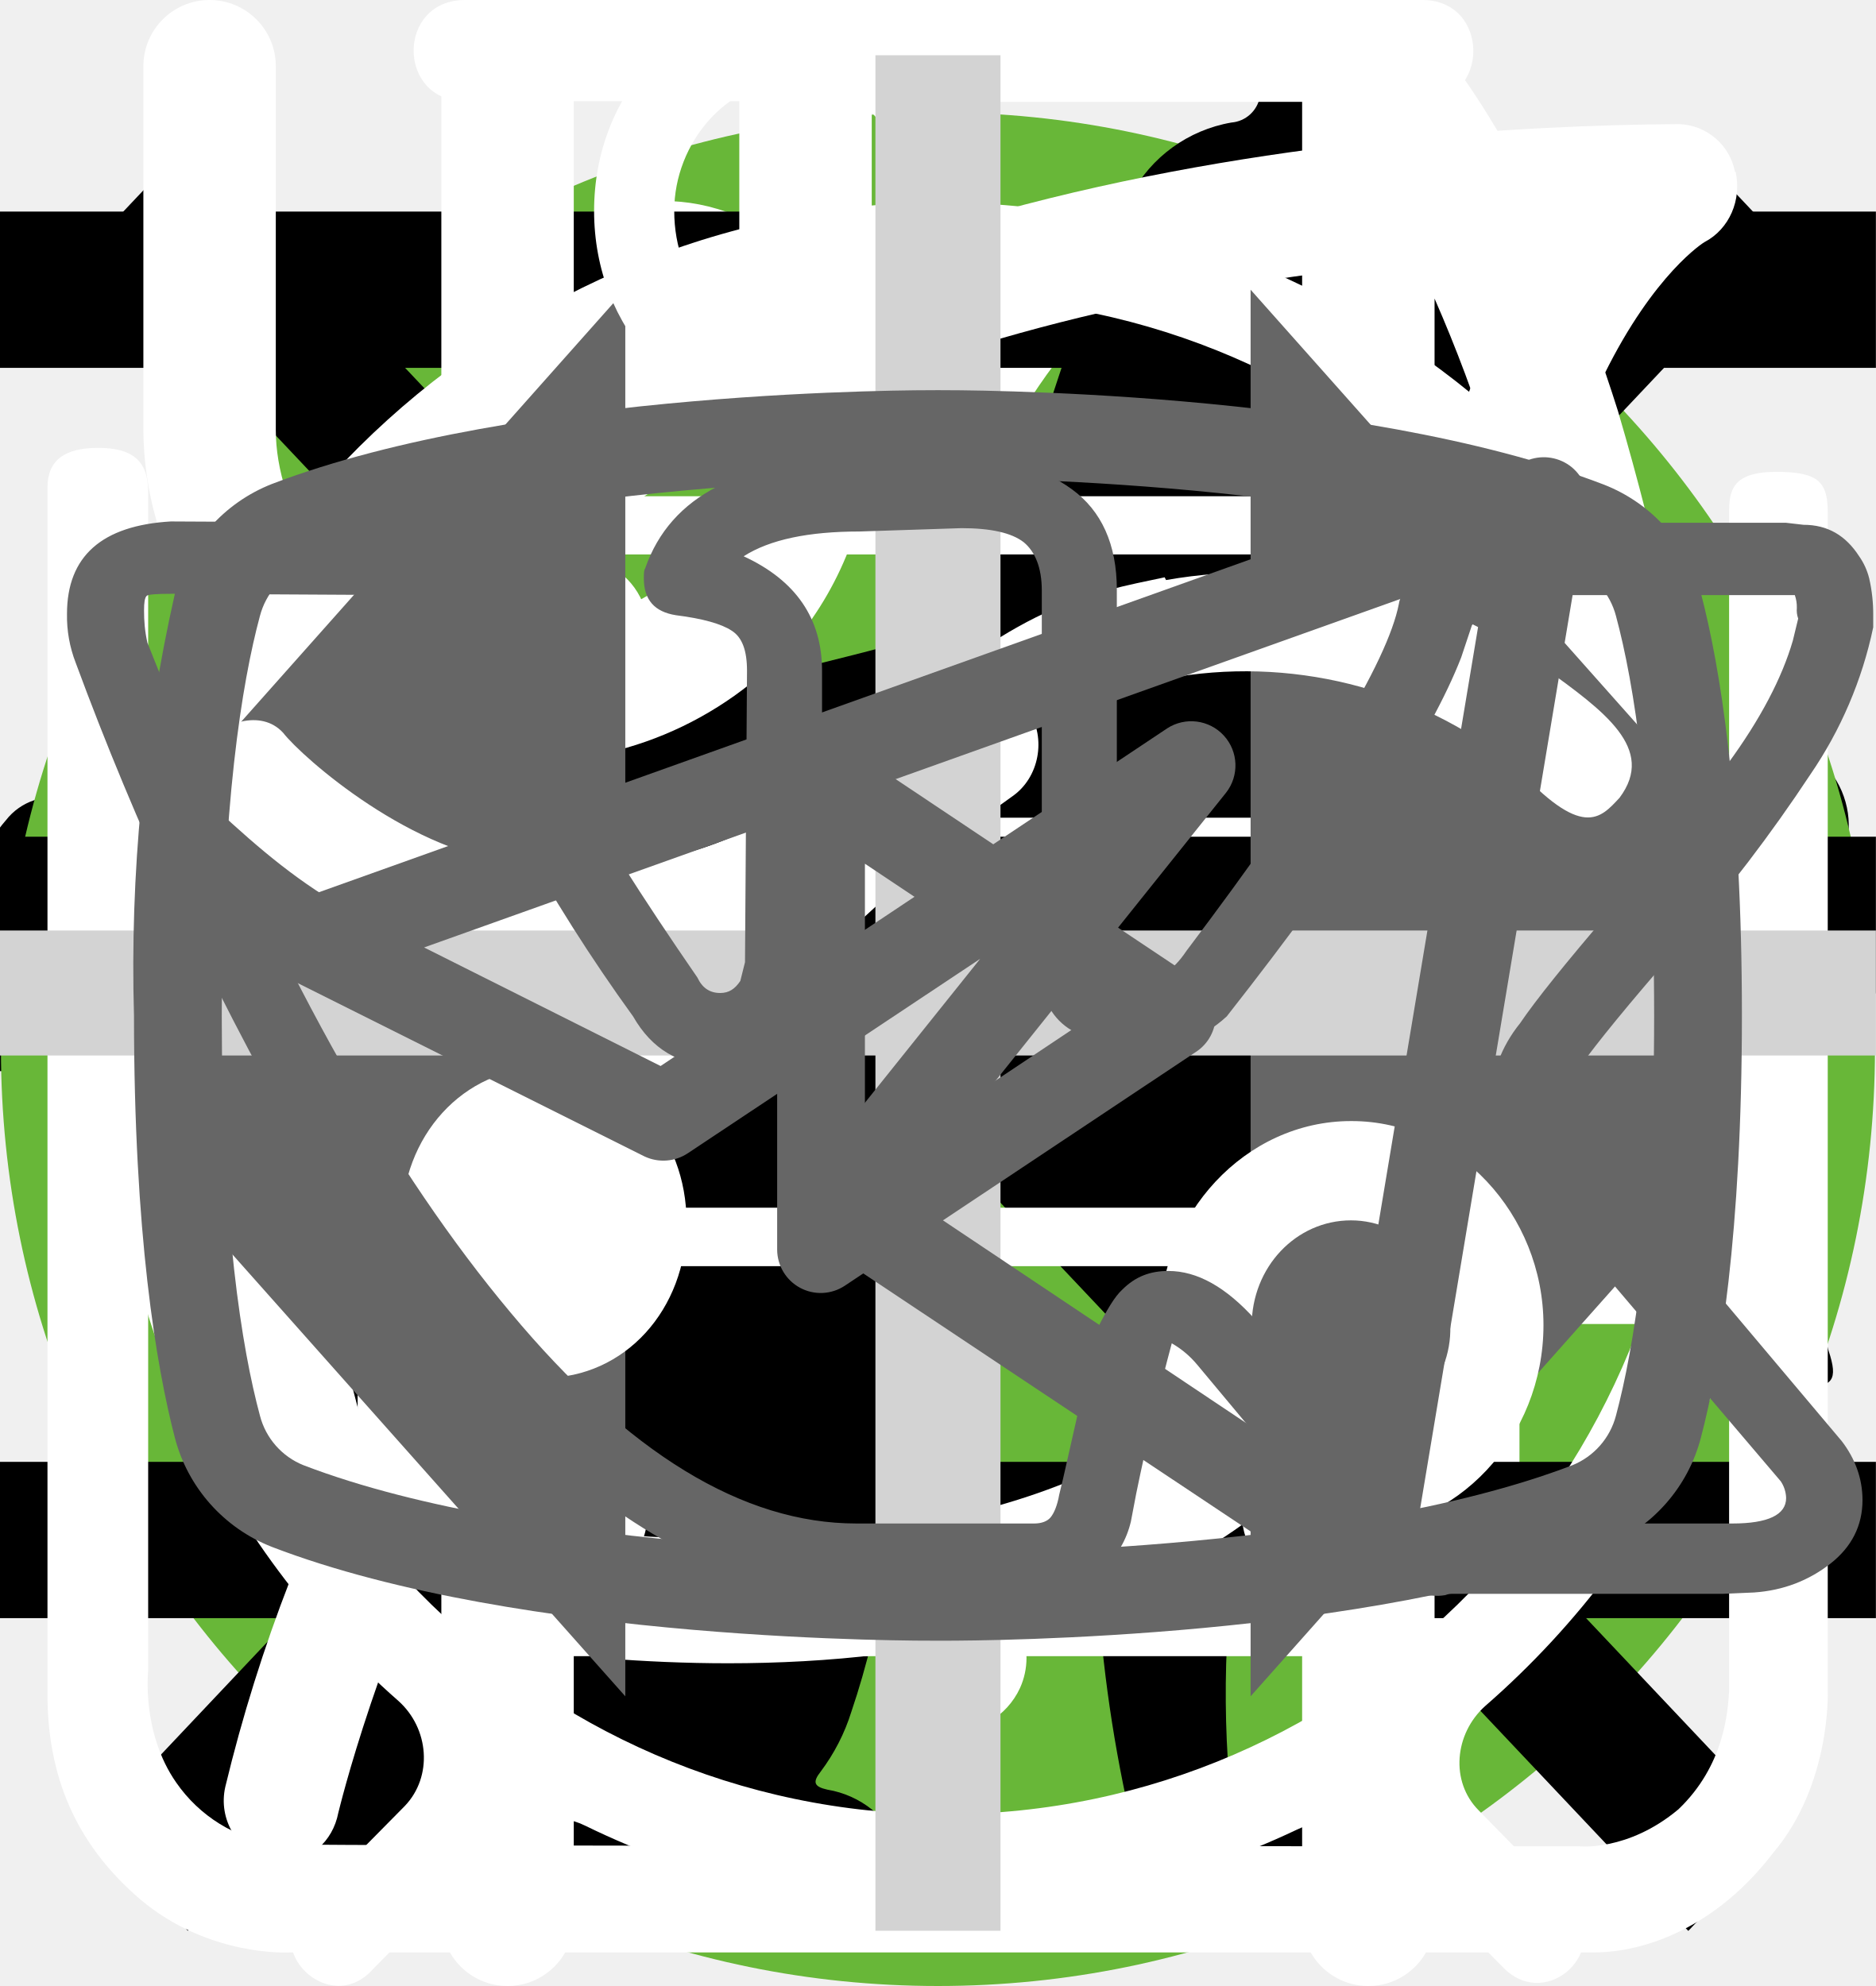
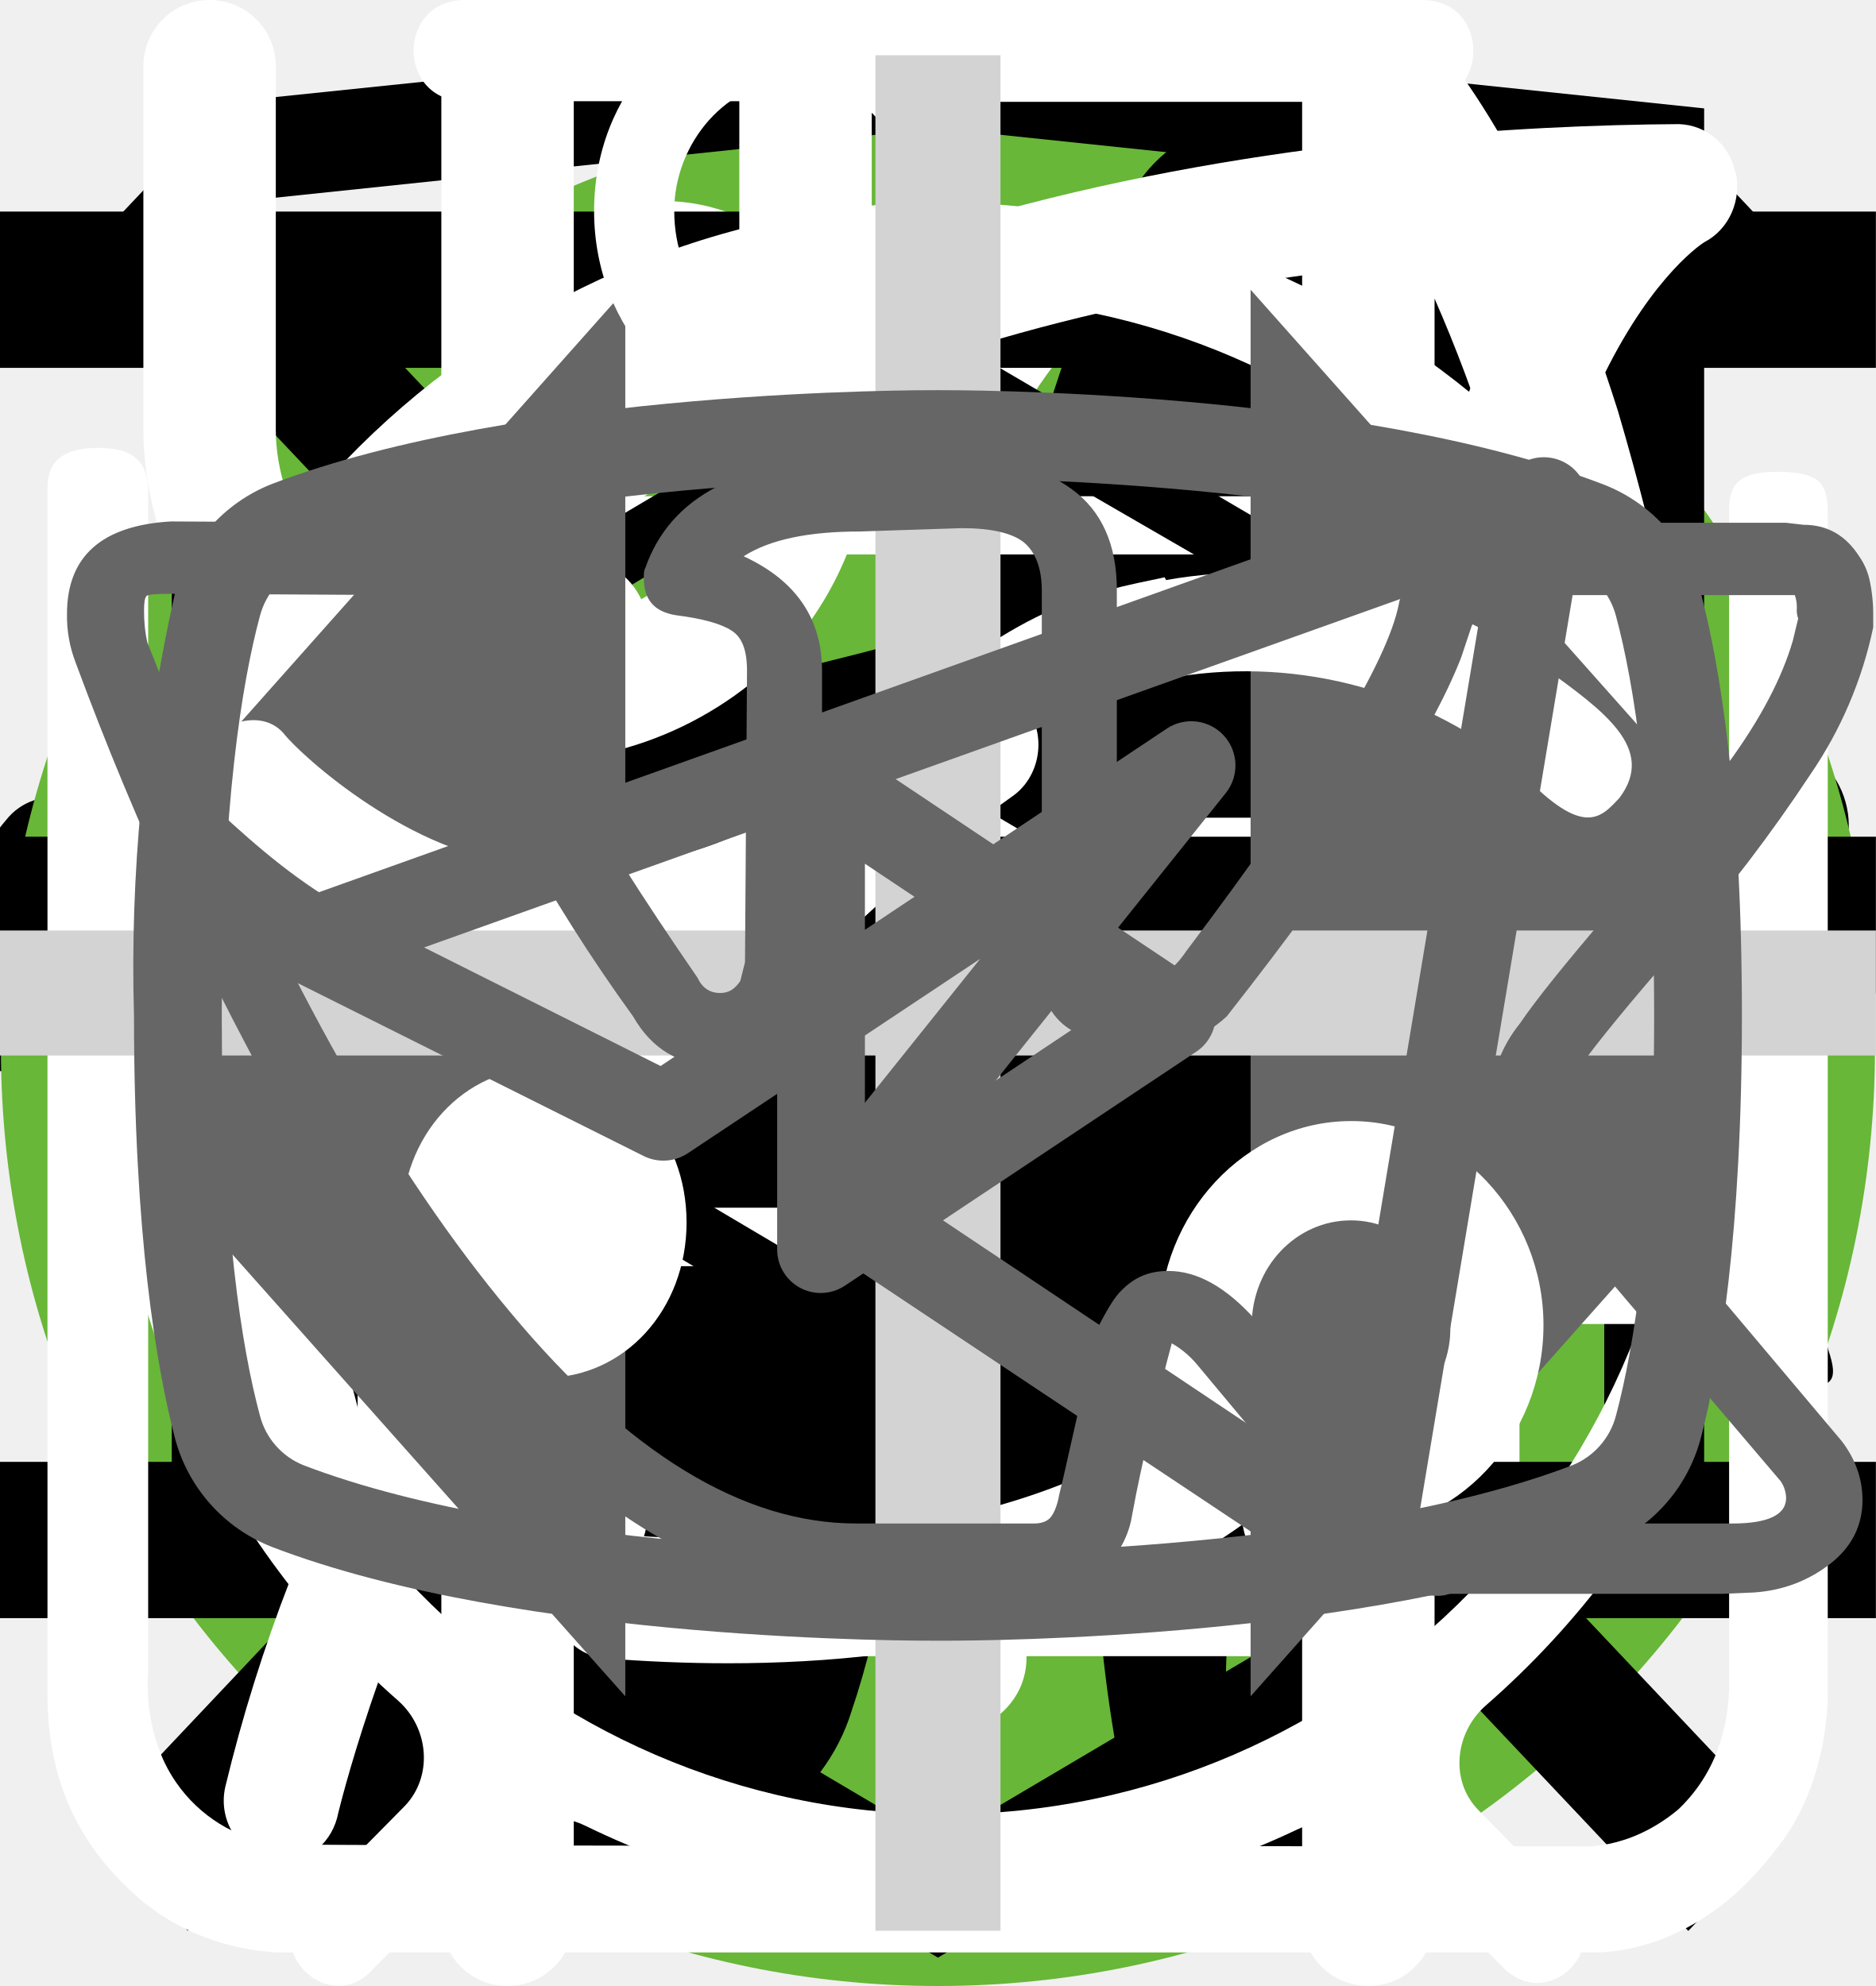
<svg xmlns="http://www.w3.org/2000/svg">
  <style>:root svg:not(:target){display:none}</style>
  <svg viewBox="0 0 24 12" fill="none" id="arrow-icon">
    <path stroke="#000" stroke-width="2" d="M0 6h18" />
    <path d="m24 6-6.75 5.2v-10.4l6.75 5.2Z" fill="#000" />
  </svg>
  <svg viewBox="0 0 67 50" fill="none" id="cat-muscle">
    <circle cx="33" cy="25" r="25" fill="#68B738" />
    <g clip-path="url(#cat-muscle_0)">
      <path d="M60.56 13.88a7.6 7.6 0 0 1 2.25-2.3c.5-.35.8-.35 1.1.3.4.95.75 1.95.45 3a1.14 1.14 0 0 0 .2 1.05c.3.4.55.8.8 1.15a3.14 3.14 0 0 1 .45 3.1c-.18.5-.22 1.03-.1 1.55.1.5.1 1 0 1.5a1.87 1.87 0 0 1-1.35 1.6 2.6 2.6 0 0 0-1.6 1 .53.53 0 0 1-.45.25c-.6.1-2.1-1.25-2.1-1.85v-.3c.05-1.8-.05-1.95-1.7-2.7a2.2 2.2 0 0 1-.9-.6c-.3-.4-.7-.35-1.15-.2-.45.15-.7.45-.65.95.15 1.2.2 2.43.15 3.65 0 .14.04.27.1.4 1.55 2.25 2.15 4.9 2.9 7.45.6 1.95 1.7 3 3.7 3.15.32.02.64.07.95.15a2.08 2.08 0 0 1 1.7 1.6c.35 1.05.15 1.3-.9 1.3h-3.25c-.42.02-.83-.12-1.15-.4a5.86 5.86 0 0 0-1.7-1 3.63 3.63 0 0 1-1.7-1.3 14.3 14.3 0 0 0-2-2.25c-1.4-1.45-2.9-2.85-4.2-4.35a5.69 5.69 0 0 1-1.6-3.8c0-.45-.1-.65-.6-.45a.96.96 0 0 1-.5.15c-1.4 0-2.1.85-2.6 2.1-.45 1.05-1.05 2.05-1.6 3.1a5.2 5.2 0 0 0-.5 2.1c0 1.2.3 1.6 1.4 2 .7.25 1.35.5 1.7 1.2.4.8.3 1-.55 1.05h-3.4a.94.94 0 0 1-.95-.55l-.9-1.5a3.02 3.02 0 0 1-.35-2.7c.22-.87.23-1.78.05-2.65a4.21 4.21 0 0 1 .85-3.5c.3-.35.3-.5-.2-.6a25.03 25.03 0 0 1-5.95-2.1c-1.6-.6-1.9-.5-2.35 1.15-.4 1.4-.8 2.8-1.1 4.25-.35 1.6.05 3.1.55 4.6.2.6.8.55 1.25.7 1 .3 1.85.7 2.25 1.75.35.8.3.9-.55.9-.85 0-1.7-.05-2.6 0-.76.01-1.5-.23-2.1-.7-2.4-1.6-3.1-4.05-3.3-6.7-.1-1.65-1-2.95-2.05-4.2-.2-.25-.4-.35-.7-.15-1.07.59-2.2 1.1-3.35 1.5a13.36 13.36 0 0 0-6.1 4.4 5.32 5.32 0 0 0-1.1 2.55c-.15.9.1 1.3 1 1.55s1.35.75 1.45 1.7c.05.4-.1.6-.5.6h-4.05a.82.82 0 0 1-.65-.4 4.28 4.28 0 0 1-.95-2.75 25.3 25.3 0 0 1 .45-5.15 3.15 3.15 0 0 1 1.7-2.4c2.95-1.4 4.5-4.05 5.9-6.8.3-.55.05-.65-.45-.6-1.4.2-2.73.74-3.85 1.6a35.31 35.31 0 0 0-4.15 3.55 8.33 8.33 0 0 1-5.15 2.45c-3.65.2-5.35-1.85-5.2-5.15.03-1.13.46-2.2 1.2-3.05a2.13 2.13 0 0 1 2.25-.75c.75.2.95.6.65 1.35-.15.3-.35.55-.5.85-.22.3-.39.64-.5 1-.55 1.5.2 2.55 1.75 2.7 1.65.15 3-.55 4.25-1.55 1.5-1.2 2.85-2.6 4-4.15a10.4 10.4 0 0 1 7.2-4.05c1.15-.15 2.15-.65 3.25-.95a20.7 20.7 0 0 1 6.35-.9 6.5 6.5 0 0 0 2.9-.55c2.45-1 5-1 7.55-.5 2 .4 4 .9 5.95 1.4 1.16.21 2.35.18 3.5-.1 2.2-.56 4.44-.9 6.7-1a9.08 9.08 0 0 1 4.3.85c1 .45 1 .45.75 1.4Z" fill="#000" />
    </g>
    <defs>
      <clipPath id="cat-muscle_0">
        <path fill="#fff" transform="translate(0 11)" d="M0 0h67v28h-67z" />
      </clipPath>
    </defs>
  </svg>
  <svg viewBox="0 0 50 53" fill="none" id="cat-thin">
    <circle cx="25" cy="28" r="25" fill="#68B738" />
    <g clip-path="url(#cat-thin_0)">
      <path d="M35.2 0h-.2c-.32.19-.59.47-.74.82a8.03 8.03 0 0 0-.67 1.76.84.84 0 0 1-.76.69 3.77 3.77 0 0 0-2.69 1.95c-.37.66-.69 1.35-.95 2.06-.73 1.9-1.29 3.85-1.98 5.77-.32.87-.34.87-1.32.87-1.16 0-1.08-.18-1.1 1.1 0 .41.13.62.56.6.13 0 .33-.07.39.1.05.18-.13.26-.23.36a4.63 4.63 0 0 1-2.23 1.26c-.97.26-1.97.47-2.92.79-2.45.82-4.7 1.96-6.46 3.9a14.44 14.44 0 0 0-2.44 4.04c-1.89 4.46-2.8 9.15-3.51 13.88a97.06 97.06 0 0 0-.75 6.7c-.1 1.1-.2 2.23-.2 3.35h17.14c.03-.23-.01-.46-.12-.66a2.58 2.58 0 0 0-1.97-1.58c-.36-.08-.4-.2-.18-.48.36-.48.64-1.02.82-1.6.84-2.47 1.16-5.06 1.57-7.62.23-1.96.83-3.85 1.77-5.59a11.13 11.13 0 0 1 2.87-3.28c.43-.32.45-.32.52.23.05.36.06.74.09 1.11a48.2 48.2 0 0 1-.1 7.31c-.2 1.88-.22 3.78-.07 5.67.2 2.2.59 4.36 1.16 6.49h6.84a2.8 2.8 0 0 0-2.18-2.29c-.64-.1-1.3-.07-1.93.1-.31.08-.44 0-.46-.33-.22-2.73-.04-5.47.51-8.16a91.8 91.8 0 0 0 1.57-9.37c.14-1.27.54-2.5 1.18-3.6.6-1.1 1.14-2.23 1.74-3.33a3.03 3.03 0 0 0 .22-2.67c-.14-.37-.27-.74-.44-1.1-.52-1-1.03-2-1.5-3-.26-.52-.2-.59.36-.6.84 0 .84 0 .86-.85v-.34c0-.35-.14-.55-.52-.51h-.78c-.36 0-.46-.15-.37-.52a3.22 3.22 0 0 1 2.64-2.28 11.3 11.3 0 0 1 3.4.22.51.51 0 0 0 .65-.33 40 40 0 0 1 .66-1.55.52.52 0 0 0-.05-.58c-1.65-2.1-3.43-4.05-5.87-5.3a.77.77 0 0 1-.45-.58 9.8 9.8 0 0 0-.65-2.14 1.8 1.8 0 0 0-.73-.89Z" fill="#000" />
    </g>
    <defs>
      <clipPath id="cat-thin_0">
        <path fill="#fff" transform="translate(7)" d="M0 0h36v50h-36z" />
      </clipPath>
    </defs>
  </svg>
  <svg viewBox="0 0 20 20" fill="none" id="close">
    <path transform="matrix(.68659 -.72705 .68659 .72705 2.002 20)" stroke="#000" stroke-width="1.5" d="M0-.75h24.76" />
    <path transform="matrix(.68659 .72705 -.68659 .72705 1 2)" stroke="#000" stroke-width="1.5" d="M0-.75h24.76" />
  </svg>
  <svg viewBox="0 0 78 81" fill="none" id="gift-icon">
    <path d="M64.02 35.63h-49.99a3.18 3.18 0 0 1-3.18-3.16v-9.47a3.18 3.18 0 0 1 3.18-3.16h49.98a3.17 3.17 0 0 1 3.19 3.16v9.47a3.17 3.17 0 0 1-3.18 3.16Zm-49.99-13.37c-.4 0-.74.34-.74.74v9.47c0 .4.33.74.74.74h49.98c.41 0 .75-.33.75-.74v-9.47c0-.4-.34-.74-.75-.74h-49.98Z" fill="#fff" />
    <path d="M57.04 68.08h-36.04a6.11 6.11 0 0 1-6.13-6.09v-27.57c0-.67.55-1.21 1.22-1.21.68 0 1.22.54 1.22 1.21v27.57a3.68 3.68 0 0 0 3.69 3.67h36.04a3.68 3.68 0 0 0 3.7-3.67v-27.57a1.22 1.22 0 0 1 2.44 0v27.57a6.11 6.11 0 0 1-6.14 6.1Z" fill="#fff" />
    <path d="M39.02 68.08c-.67 0-1.22-.54-1.22-1.2v-32.46c0-.67.55-1.21 1.22-1.21.68 0 1.22.54 1.22 1.21v32.45c0 .67-.54 1.21-1.22 1.21Zm-15.21-45.82a7.81 7.81 0 0 1-3.17-10.6 7.9 7.9 0 0 1 10.66-3.16c5.82 3.13 8.96 11.86 9.09 12.23l-2.3.8c-.03-.08-2.96-8.22-7.95-10.9a5.45 5.45 0 0 0-7.36 2.17 5.4 5.4 0 0 0 2.2 7.33l-1.17 2.13Z" fill="#fff" />
    <path d="m54.23 22.26-1.16-2.14a5.38 5.38 0 0 0-1.03-9.92 5.42 5.42 0 0 0-4.14.43c-4.98 2.68-7.91 10.82-7.94 10.9l-2.3-.8c.13-.37 3.27-9.1 9.08-12.23a7.86 7.86 0 0 1 11.29 9.1c-.6 2-1.95 3.66-3.8 4.66Zm7.72 29.6h-45.86c-.67 0-1.22-.55-1.22-1.21 0-.67.55-1.22 1.22-1.22h45.86a1.21 1.21 0 1 1 0 2.42Z" fill="#fff" />
  </svg>
  <svg viewBox="0 0 24 24" fill="none" id="hamburger-icon">
    <path stroke="#000" stroke-width="2" d="M0 3h24m-24 8h24m-24 8h24" />
  </svg>
+   <svg viewBox="0 0 27 35" fill="currentColor" id="html-academy-logo">
+     <path d="m13.64.52-.14-.02-13.5 1.4v24.61l13.5 7.99 13.5-7.99v-24.6l-13.36-1.4Zm11.6 25-11.74 6.94-11.73-6.94v-10.1l11.68 6.93.02 1.25-8.02-4.75v1.23l8.04 4.8.02 1.3-8.05-4.76v1.22l8.04 4.81 8.12-4.83v-5.21l3.62-2.15v10.26Zm0-11.57-3.23 1.88-1.48.88-7.06-4.19-.01 1.23 6.04 3.57-.06.03-.13.07-.86.5-4.98-2.95-.01 1.22 3.93 2.33-.93.61-.02.01-2.97-1.74-.01 1.23 1.94 1.13-1.98 1.19-11.62-6.87 11.63-6.96 11.8 6.83Zm0-1.22-11.8-6.92-11.67 6.91v-9.23l11.73-1.23 11.73 1.23v9.24Z" />
+   </svg>
  <svg viewBox="0 0 27 31" fill="none" id="icon-clock">
    <path d="M6.12 0c-1.07 0-1.07 1.58 0 1.58h6.67v1.6a13.21 13.21 0 0 0-12.23 13.3c0 4.02 1.75 7.64 4.52 10.07.48.43.54 1.18.1 1.64l-1.53 1.55c-.75.69.36 1.75 1.03 1l2-2.03c.36-.34.88-.43 1.32-.21a12.79 12.79 0 0 0 11.1.06c.43-.21.96-.13 1.3.21l1.95 1.97c.68.64 1.66-.31 1.04-1l-1.45-1.48c-.45-.45-.38-1.2.1-1.63a13.47 13.47 0 0 0 4.62-10.16 13.2 13.2 0 0 0-12.27-13.28v-1.6h6.67c1.06 0 1.06-1.59 0-1.59h-14.94Zm-4.12 16.47c0-6.53 5.2-11.82 11.6-11.82 6.41 0 11.6 5.3 11.6 11.82 0 6.55-5.19 11.85-11.6 11.85-6.4 0-11.6-5.3-11.6-11.85Zm10.8-8.09c0-1.1 1.66-1.1 1.66 0v8.63c0 .23-.09.44-.25.6a.86.86 0 0 1-.6.25.82.82 0 0 1-.57-.23.8.8 0 0 1-.24-.56v-8.69Zm-5 2.62c.31 0 .61-.12.83-.34a1.14 1.14 0 0 0-.82-1.96c-.3.02-.56.16-.75.37a1.14 1.14 0 0 0 .75 1.92Zm11.6 0c.31 0 .6-.12.82-.34a1.14 1.14 0 0 0-.82-1.96 1.14 1.14 0 0 0 0 2.29Zm-10.43 12.59c0 1.53-2.33 1.53-2.33 0s2.33-1.53 2.33 0Zm4.64 3.44a1.18 1.18 0 0 0 1.17-.68 1.14 1.14 0 0 0-.7-1.56 1.17 1.17 0 0 0-1.22.32 1.14 1.14 0 0 0 .75 1.92Zm-8.12-10.39a1.14 1.14 0 0 1-.69 1.17 1.17 1.17 0 0 1-1.57-.7 1.14 1.14 0 0 1 .32-1.2 1.17 1.17 0 0 1 1.94.73Zm17.39 1.15a1.17 1.17 0 0 0 1.17-.68 1.14 1.14 0 0 0-.7-1.55 1.17 1.17 0 0 0-1.22.32 1.14 1.14 0 0 0 .75 1.91Zm-2.32 5.8c0 1.53-2.32 1.53-2.32 0s2.32-1.53 2.32 0Z" fill="#fff" />
  </svg>
  <svg viewBox="0 0 26 30" fill="none" id="icon-eat">
    <path fill-rule="evenodd" clip-rule="evenodd" d="M19.12.08a1 1 0 0 1 1.09.21c.9.91 2.1 2.88 3.06 5.92a42.6 42.6 0 0 1 1.73 12.79 1 1 0 0 1-1 1h-3.5v9a1 1 0 1 1-2 0v-28a1 1 0 0 1 .62-.92Zm1.38 17.92h2.5a39.62 39.62 0 0 0-1.64-11.19 22.4 22.4 0 0 0-.86-2.3v13.49Zm-14-18a1 1 0 0 1 1 1v28a1 1 0 1 1-2 0v-28a1 1 0 0 1 1-1Z" fill="#fff" />
    <path fill-rule="evenodd" clip-rule="evenodd" d="M2 0a1 1 0 0 1 1 1v5.5c0 .56.2 1.32.7 1.92.48.56 1.31 1.08 2.8 1.08a1 1 0 1 1 0 2 5.41 5.41 0 0 1-4.33-1.8 5.07 5.07 0 0 1-1.17-3.2v-5.5a1 1 0 0 1 1-1Z" fill="#fff" />
    <path fill-rule="evenodd" clip-rule="evenodd" d="M11 0a1 1 0 0 0-1 1v5.5c0 .56-.2 1.32-.7 1.92-.48.56-1.31 1.08-2.8 1.08a1 1 0 0 0 0 2 5.4 5.4 0 0 0 4.33-1.8 5.07 5.07 0 0 0 1.17-3.2v-5.5a1 1 0 0 0-1-1Z" fill="#fff" />
  </svg>
  <svg viewBox="0 0 30 32" fill="none" id="icon-leaf">
    <g clip-path="url(#icon-leaf_0)">
      <path d="M27.84 2.77a.95.95 0 0 0-.9-.77h-.01c-4.94.03-16.95.92-21.8 8.38-2.51 3.88-2.73 8.91-.64 14.96l.07.13a25.93 25.93 0 0 0-1.04 3.32 1 1 0 0 0 .72 1.19l.2.02c.43 0 .81-.32.9-.79.03-.1 2.42-10.37 10.86-16.38.43-.3.55-.93.26-1.38a.9.9 0 0 0-1.3-.28c-4.79 3.4-7.74 8-9.47 11.65-1.24-4.57-.92-8.37.99-11.3 3.74-5.76 12.62-7.15 17.98-7.45-1.16 1.8-2.41 5.1-2.41 10.93 0 3.12-.83 5.52-2.47 7.14-2.62 2.6-6.88 2.83-10 2.58-.51-.04-.96.38-1 .93-.04.55.35 1.03.86 1.07.63.05 1.3.08 1.98.08 3.18 0 6.87-.66 9.43-3.2 2.04-2 3.07-4.9 3.07-8.6 0-9.1 3.22-11.1 3.23-11.1.4-.21.6-.68.5-1.13Z" fill="#fff" />
    </g>
    <defs>
      <clipPath id="icon-leaf_0">
        <path fill="#fff" d="M0 0h30v32h-30z" />
      </clipPath>
    </defs>
  </svg>
  <svg viewBox="0 0 24 18" fill="none" id="icon-thumb">
    <path d="m8 0-8 9 8 9v-18Zm16 9-8-9v18l8-9Z" fill="#666" />
  </svg>
  <svg viewBox="0 0 27 29" fill="none" id="icon-water">
    <path d="M11.38 0c-1.64 0-2.9 1.36-2.9 3.08s1.26 3.08 2.9 3.08c1.63 0 2.9-1.36 2.9-3.08s-1.27-3.08-2.9-3.08Zm0 1.18c1 0 1.72.84 1.72 1.9 0 1-.8 1.9-1.72 1.9-1 0-1.73-.84-1.73-1.9 0-1 .78-1.9 1.72-1.9Zm-10.88 23.56c0 1.18.4 2.18 1.36 3 1 .84 2.17.77 2.17.77h19.04c.77 0 1.8-.38 2.62-1.45.85-1 .8-2.36.8-2.36v-17.21c0-.44-.12-.6-.75-.6-.64 0-.69.27-.69.59v17.22c-.02.3-.07 1.08-.74 1.72-.74.62-1.45.54-1.45.54s-18.13 0-19.03-.03a2.14 2.14 0 0 1-1.45-.9c-.51-.73-.41-1.63-.41-1.63v-17.22c0-.46-.24-.64-.73-.64s-.74.18-.74.58v17.62Zm16.31-16.31c-1.08.23-2.17.38-4.26 2.35-2.08 2-3.62 1.9-5.16 1.82-1.54-.1-3.17-1.54-3.45-1.9-.33-.36-.9-.12-1.08.11-.16.24-.16.64.1 1 1.27 1.18 2.45 2.08 4.72 2.26a7.5 7.5 0 0 0 5.89-2.26c1.45-1.45 2.17-1.72 3.26-1.9a6.3 6.3 0 0 1 5.08 1.26c1 1.1 1.26.78 1.54.48.54-.72-.23-1.27-1.1-1.9a7.24 7.24 0 0 0-5.52-1.28l-.02-.04Zm-9.06 7.16c-1.18 0-2.08 1-2.08 2.26 0 1.27.9 2.27 2.08 2.27 1.18 0 2.08-1 2.08-2.27s-.9-2.26-2.08-2.26Zm11.78.78c-1.54 0-2.8 1.36-2.8 2.99 0 1.63 1.26 2.99 2.8 2.99 1.54 0 2.81-1.36 2.81-3 0-1.62-1.27-2.98-2.8-2.98Zm0 1.45c.8 0 1.45.7 1.45 1.54a1.5 1.5 0 0 1-1.45 1.54c-.8 0-1.45-.7-1.45-1.54 0-.86.65-1.54 1.45-1.54Z" fill="#fff" />
  </svg>
  <svg viewBox="0 0 30 30" fill="none" id="plus">
    <path stroke="#D3D3D3" stroke-width="2" d="M15 0v30m15-15h-30" />
  </svg>
  <svg viewBox="0 0 28 22" fill="none" id="telegram">
    <path fill-rule="evenodd" clip-rule="evenodd" d="M23.46 3.15c.18.15.27.38.23.61l-2.63 15.76a.66.66 0 0 1-1.01.44l-7.88-5.25a.66.66 0 0 1-.15-.96l2.61-3.26-4.36 2.9a.66.66 0 0 1-.65.05l-5.26-2.63a.66.66 0 0 1 .08-1.2l18.38-6.57a.66.66 0 0 1 .64.11Zm-17.13 7.17 3.53 1.77 7.56-5.04a.66.66 0 0 1 .88.96l-4.8 6 6.43 4.3 2.28-13.66-15.88 5.67Z" fill="#666" />
  </svg>
  <svg viewBox="0 0 28 22" fill="none" id="vk">
    <path d="M1 5.34c0-.86.52-1.32 1.55-1.38l3.97.02c.26 0 .44.13.53.38.4 1.26.86 2.34 1.37 3.25.5.92 1.17 1.97 1.99 3.16.07.15.18.23.34.23.13 0 .22-.06.3-.18l.07-.28.03-4.35c0-.3-.07-.5-.23-.6-.15-.1-.43-.18-.83-.23-.32-.05-.48-.23-.48-.55 0-.07 0-.12.02-.15.38-1.09 1.44-1.63 3.2-1.63l1.5-.03c.67 0 1.23.16 1.67.48.44.32.67.82.67 1.5v5.72c.12.08.24.12.34.12.27 0 .5-.15.7-.45 1.95-2.58 3-4.31 3.17-5.18a.3.3 0 0 1 .05-.13c.12-.25.33-.47.61-.65.29-.19.53-.31.75-.38a.55.55 0 0 1 .24-.05h4.13l.26.03c.36 0 .63.16.83.47.07.1.12.21.15.33a2.4 2.4 0 0 1 .06.55v.18a6.11 6.11 0 0 1-.94 2.2 23.4 23.4 0 0 1-1.93 2.53c-.79.9-1.27 1.5-1.47 1.78a.93.93 0 0 0-.24.56c0 .13.07.28.21.45l3.9 4.63c.2.26.31.56.31.88 0 .38-.16.7-.48.95-.32.25-.7.4-1.14.43l-.46.02h-4.04c-.02 0-.06 0-.11.02a.86.86 0 0 1-.1.01c-.4 0-.76-.16-1.1-.48-.12-.13-.96-1.12-2.5-2.97a1.39 1.39 0 0 0-.38-.32 38.47 38.47 0 0 0-.53 2.24l-.08.42a1.4 1.4 0 0 1-1.12 1.06l-.37.02h-2.61c-1.48 0-2.95-.63-4.41-1.9a19.3 19.3 0 0 1-3.96-4.95 47.51 47.51 0 0 1-3.28-7.05 1.92 1.92 0 0 1-.13-.73Zm16.01 6.51c-.37 0-.7-.1-1.01-.29a.9.9 0 0 1-.45-.79v-5.78c0-.34-.1-.58-.27-.72-.18-.14-.49-.21-.93-.21l-1.52.05c-.76 0-1.34.12-1.73.37.78.36 1.17.93 1.17 1.71v4.43a1.5 1.5 0 0 1-.53 1.04 1.6 1.6 0 0 1-1.07.42c-.53 0-.94-.24-1.22-.73a26.16 26.16 0 0 1-3.1-5.63l-.23-.66-3.55-.02c-.23 0-.36.01-.38.03-.03.03-.04.1-.04.22 0 .15.01.3.05.48l.56 1.4c1.49 3.64 3.11 6.51 4.86 8.6 1.75 2.1 3.47 3.15 5.16 3.15h2.66c.1 0 .19-.03.24-.09.05-.06.1-.17.13-.34l.06-.25.5-2.21c.15-.3.27-.5.38-.6.2-.2.42-.28.69-.28.43 0 .86.24 1.3.73l2.27 2.71c.14.22.3.33.45.33h4.4c.53 0 .8-.13.8-.38a.47.47 0 0 0-.08-.25l-3.87-4.55c-.3-.35-.45-.73-.45-1.13 0-.4.14-.8.43-1.16.23-.34.68-.9 1.34-1.67.67-.78 1.25-1.51 1.75-2.19.5-.68.82-1.3.98-1.85l.08-.33a.37.37 0 0 1-.02-.16.54.54 0 0 0-.03-.19h-4.18c-.27.1-.48.25-.64.45l-.16.48c-.45 1.16-1.6 2.94-3.5 5.36-.36.33-.8.5-1.3.5Z" fill="#666" />
  </svg>
  <svg viewBox="0 0 28 22" fill="none" id="youtube">
    <path d="m17.85 10.8-5.24-3.5a.65.65 0 0 0-1.01.55v6.98a.65.65 0 0 0 1.01.54l5.24-3.49a.65.65 0 0 0 0-1.09Zm-4.94 2.8v-4.53l3.4 2.27-3.4 2.27Zm12.48-8.56a2.4 2.4 0 0 0-1.45-1.63c-3.72-1.43-9.69-1.41-9.94-1.41s-6.22-.02-9.94 1.4a2.4 2.4 0 0 0-1.45 1.64 25.32 25.32 0 0 0-.61 6.3c0 3.26.33 5.22.61 6.3a2.4 2.4 0 0 0 1.45 1.63c3.72 1.43 9.69 1.4 9.94 1.4h.08c.75 0 6.31-.04 9.86-1.4a2.4 2.4 0 0 0 1.45-1.64c.28-1.07.61-3.03.61-6.3 0-3.25-.33-5.22-.61-6.29Zm-1.27 12.27a1.1 1.1 0 0 1-.65.74c-3.5 1.34-9.4 1.32-9.47 1.32-.07 0-5.98.02-9.47-1.32a1.09 1.09 0 0 1-.65-.74c-.27-1-.57-2.85-.57-5.97 0-3.12.3-4.97.57-5.97a1.1 1.1 0 0 1 .65-.74c3.5-1.34 9.4-1.32 9.47-1.32.07 0 5.98-.02 9.47 1.32a1.1 1.1 0 0 1 .65.74c.27 1 .57 2.85.57 5.97 0 3.12-.3 4.96-.57 5.97Z" fill="#666" />
  </svg>
</svg>
